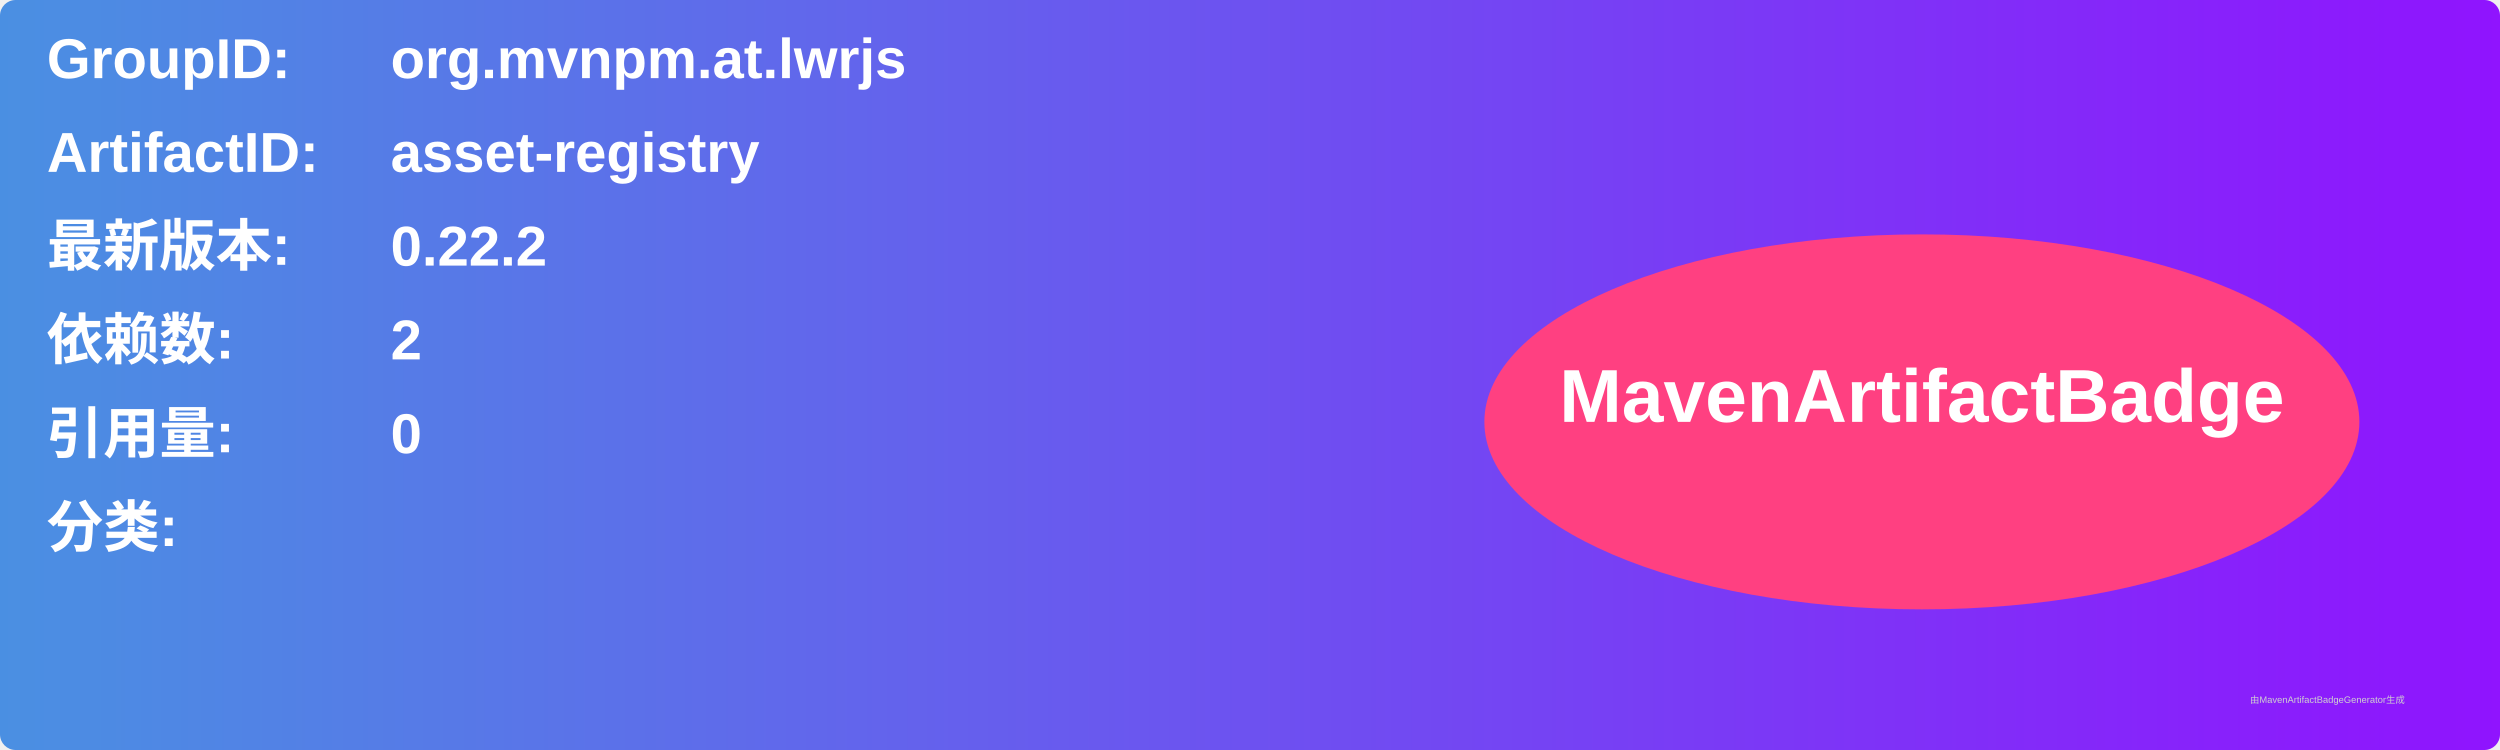
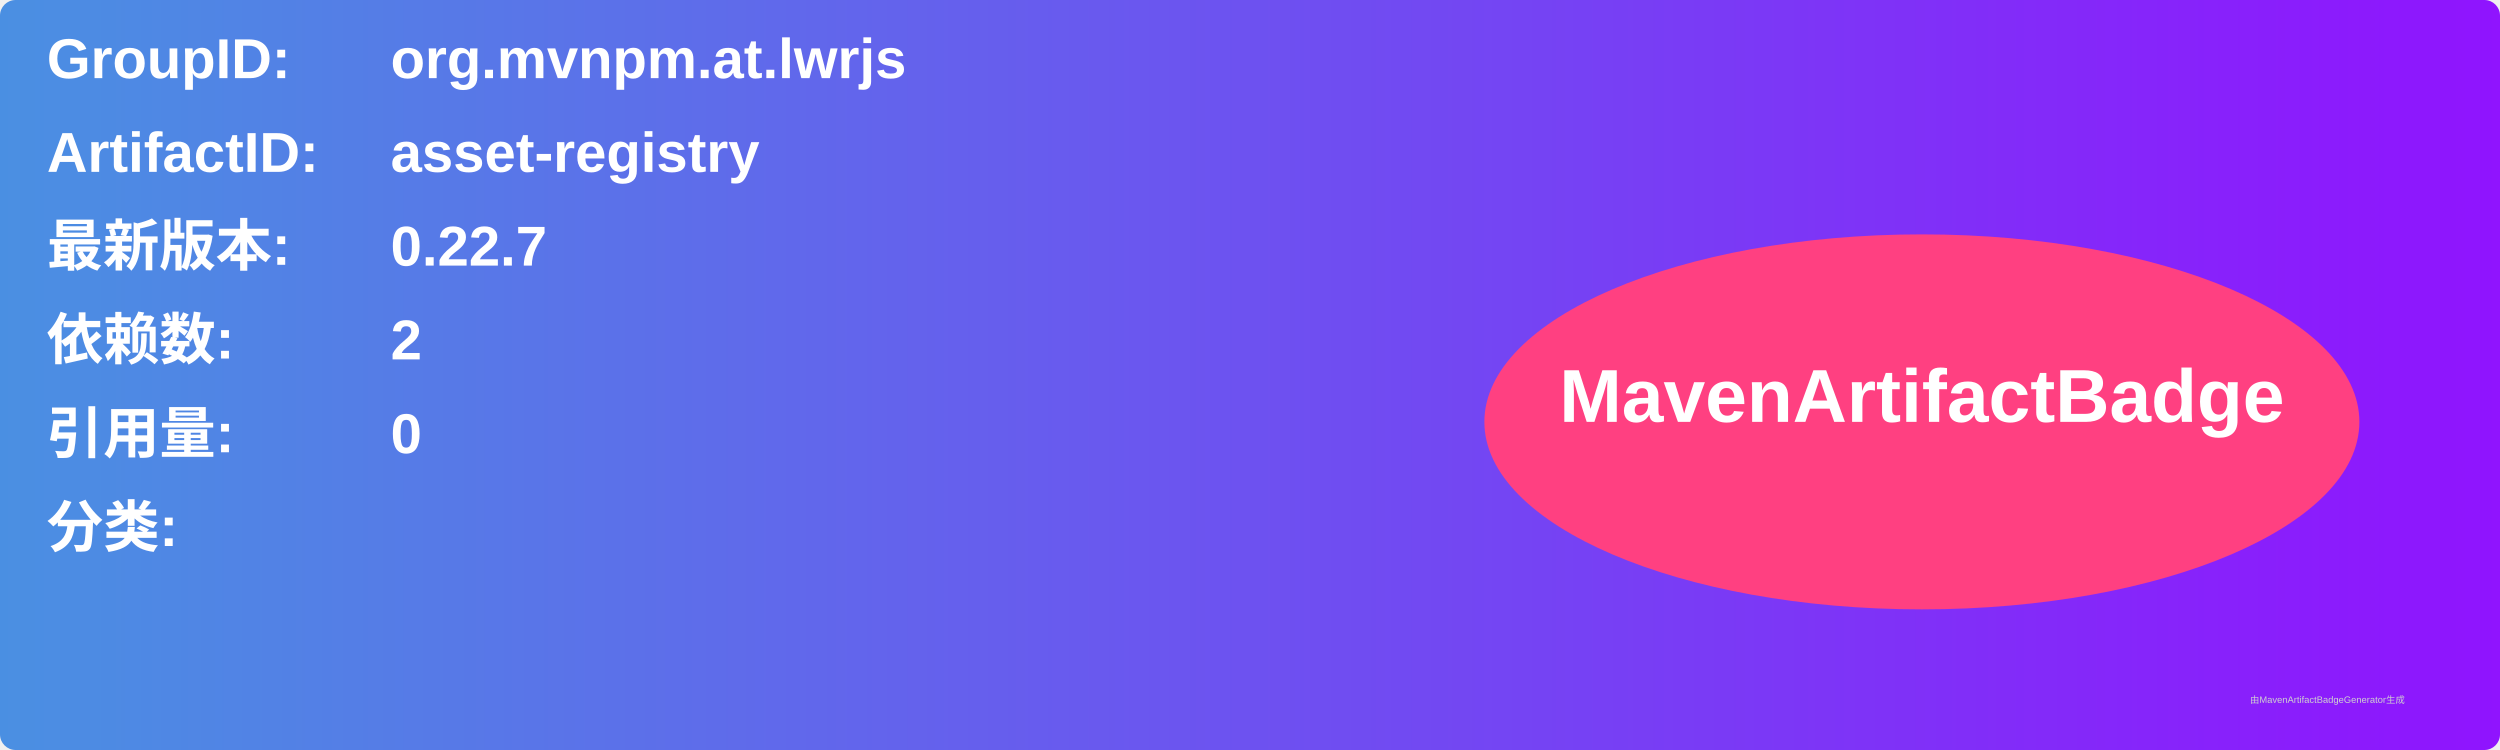
<svg xmlns="http://www.w3.org/2000/svg" width="800" height="240" viewBox="0 0 800 240">
  <linearGradient id="grad" x1="0%" y1="0%" x2="100%" y2="0%">
    <stop offset="0%" stop-color="#4a90e2" />
    <stop offset="100%" stop-color="#9013fe" />
  </linearGradient>
  <rect width="100%" height="100%" rx="5" ry="5" fill="url(#grad)" />
  <g transform="translate(15, 15)">
    <text x="0" y="10" font-family="Arial" font-size="18" fill="white" font-weight="bold" width="260">GroupID:</text>
    <text x="110" y="10" font-family="Arial" font-size="18" fill="white" font-weight="bold" width="460">org.mvnpm.at.lwrjs</text>
    <text x="0" y="40" font-family="Arial" font-size="18" fill="white" font-weight="bold" width="260">ArtifactID:</text>
    <text x="110" y="40" font-family="Arial" font-size="18" fill="white" font-weight="bold" width="460">asset-registry</text>
    <text x="0" y="70" font-family="Arial" font-size="18" fill="white" font-weight="bold">最新版本:</text>
    <text x="110" y="70" font-family="Arial" font-size="18" fill="white" font-weight="bold">
-       <tspan font-weight="bold">0.22.2</tspan>
+       <tspan font-weight="bold">0.22.7</tspan>
    </text>
    <text x="0" y="100" font-family="Arial" font-size="18" fill="white" font-weight="bold">依赖数: </text>
    <text x="110" y="100" font-family="Arial" font-size="18" fill="white">
      <tspan font-weight="bold">2</tspan>
    </text>
    <text x="0" y="130" font-family="Arial" font-size="18" fill="white" font-weight="bold">引用量: </text>
    <text x="110" y="130" font-family="Arial" font-size="18" fill="white">
      <tspan font-weight="bold">0</tspan>
    </text>
    <text x="0" y="160" font-family="Arial" font-size="18" fill="white" font-weight="bold">分类:</text>
    <text x="10" y="190" font-family="Arial" font-size="10" fill="white">
      <tspan font-weight="bold" />
    </text>
    <ellipse cx="600" cy="120" rx="140" ry="60" fill="#ff4081" />
    <text x="600" y="120" text-anchor="middle" font-family="Arial" font-size="24" fill="white" font-weight="bold">MavenArtifactBadge</text>
  </g>
  <text x="720" y="225" font-family="Arial" font-size="3" fill="#d0d0d0">由MavenArtifactBadgeGenerator生成</text>
</svg>
